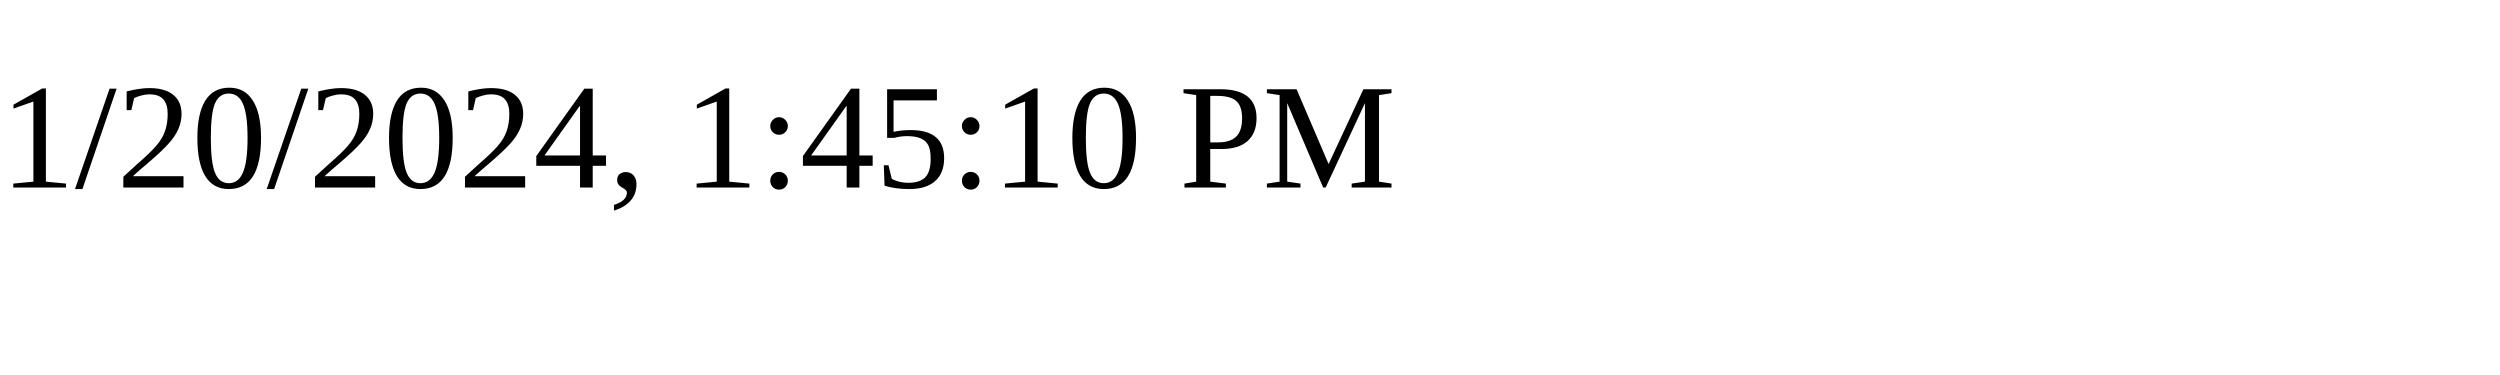
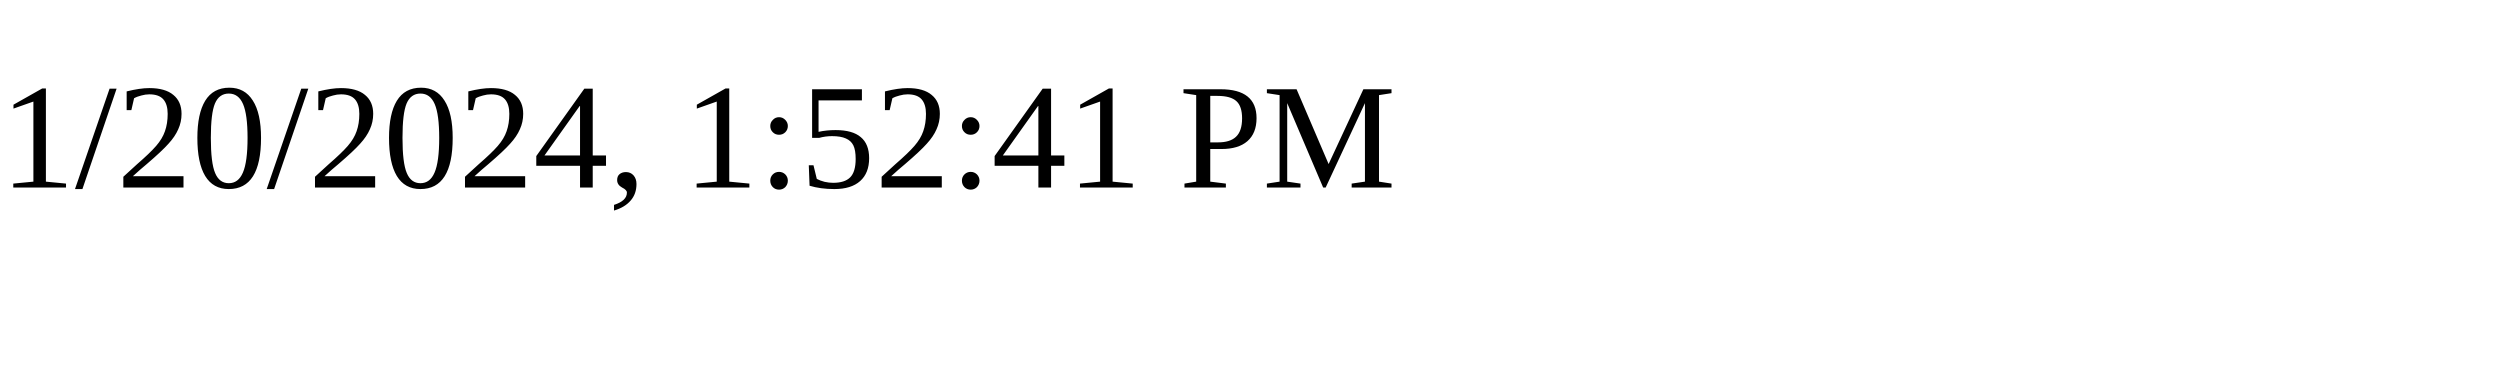
<svg xmlns="http://www.w3.org/2000/svg" height="30" width="200">
-   <text x="0" y="15">1/20/2024, 1:45:10 PM</text>
+   <text x="0" y="15">1/20/2024, 1:52:41 PM</text>
</svg>
